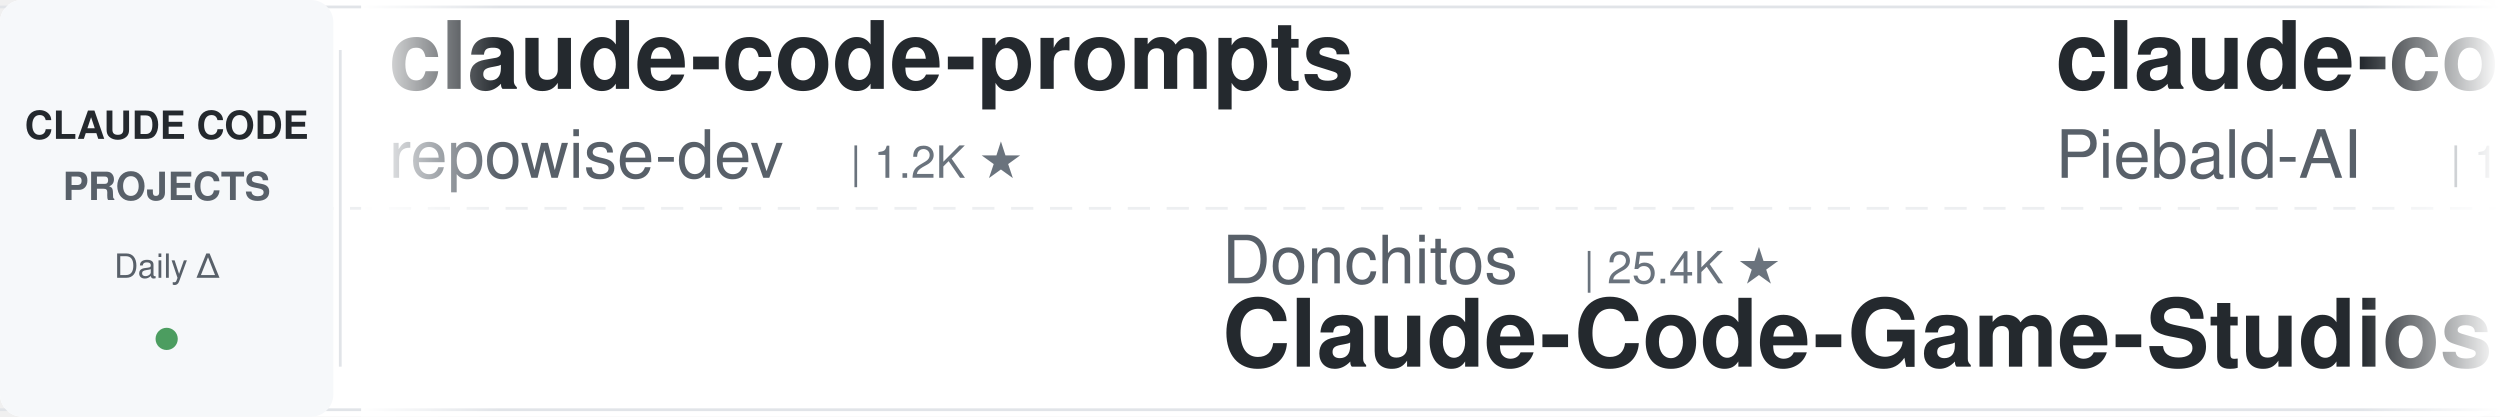
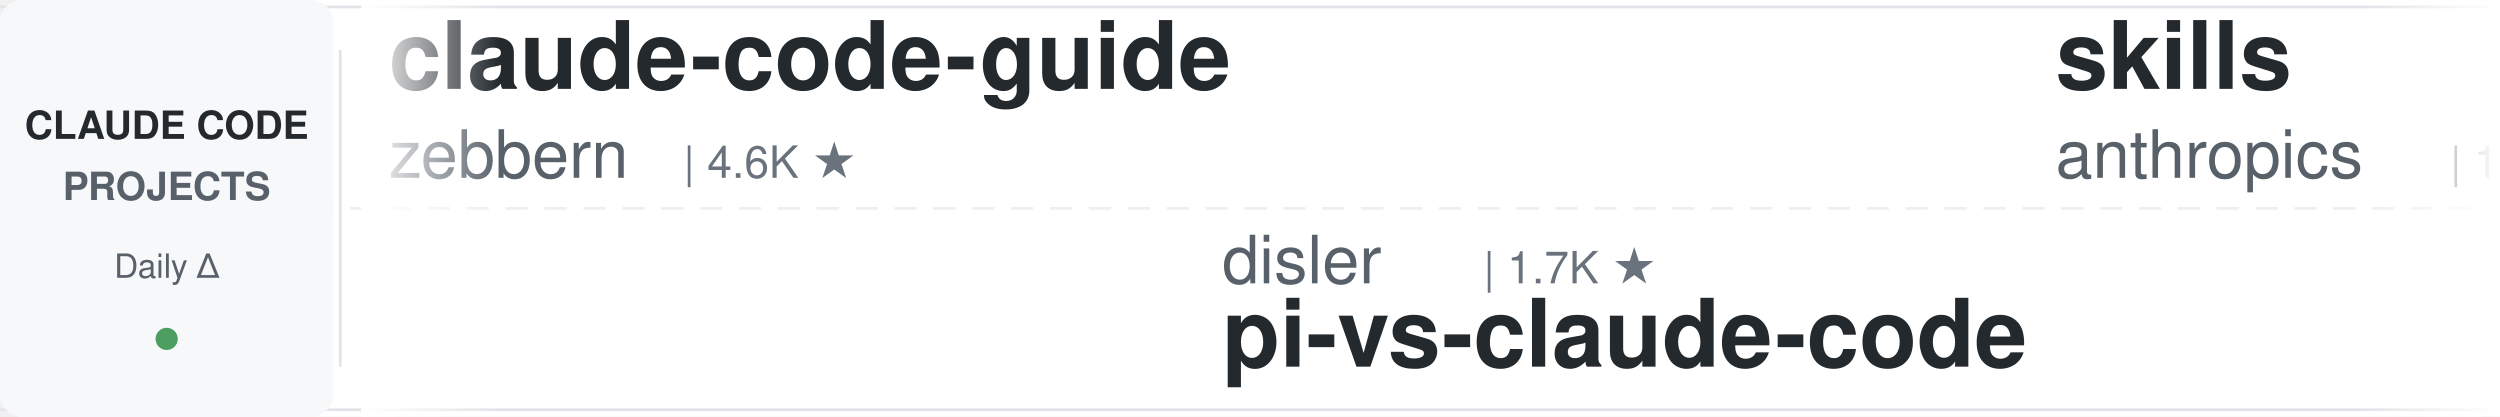
<svg xmlns="http://www.w3.org/2000/svg" width="900" height="150">
  <defs>
    <linearGradient id="leftFade" x1="0%" y1="0%" x2="100%" y2="0%">
      <stop offset="0%" style="stop-color:#ffffff;stop-opacity:1" />
      <stop offset="100%" style="stop-color:#ffffff;stop-opacity:0" />
    </linearGradient>
    <linearGradient id="rightFade" x1="0%" y1="0%" x2="100%" y2="0%">
      <stop offset="0%" style="stop-color:#ffffff;stop-opacity:0" />
      <stop offset="100%" style="stop-color:#ffffff;stop-opacity:1" />
    </linearGradient>
  </defs>
  <rect width="900" height="150" fill="#ffffff" rx="8" />
  <rect x="0" y="2" width="900" height="1" fill="#e1e4e8" />
  <rect x="0" y="147" width="900" height="1" fill="#e1e4e8" />
  <line x1="0" y1="75" x2="900" y2="75" stroke="#e1e4e8" stroke-width="1" stroke-dasharray="8 6" opacity="0.6" />
  <rect x="0" y="0" width="120" height="150" fill="#f6f8fa" rx="8" />
  <text x="60" y="50" font-family="-apple-system, BlinkMacSystemFont, 'Segoe UI', Helvetica, Arial, sans-serif" font-size="14" font-weight="600" fill="#24292e" text-anchor="middle">CLAUDE CODE</text>
  <text x="60" y="72" font-family="-apple-system, BlinkMacSystemFont, 'Segoe UI', Helvetica, Arial, sans-serif" font-size="14" font-weight="600" fill="#586069" text-anchor="middle">PROJECTS</text>
  <text x="60" y="100" font-family="-apple-system, BlinkMacSystemFont, 'Segoe UI', Helvetica, Arial, sans-serif" font-size="12" font-weight="500" fill="#586069" text-anchor="middle">Daily Δ</text>
  <circle cx="60" cy="122" r="4" fill="#22863a" opacity="0.8" />
  <rect x="122" y="18" width="1" height="114" fill="#e1e4e8" />
  <clipPath id="tickerClip">
    <rect x="130" y="0" width="770" height="150" />
  </clipPath>
  <g clip-path="url(#tickerClip)">
    <g id="tickerItems">
      <animateTransform attributeName="transform" attributeType="XML" type="translate" from="0 0" to="-3000 0" dur="54s" repeatCount="indefinite" />
      <g transform="translate(0, 0)">
-         <text x="140" y="32" font-family="-apple-system, BlinkMacSystemFont, 'Segoe UI', Helvetica, Arial, sans-serif" font-size="34" font-weight="600" fill="#24292e">claude-code-prompts</text>
-         <text x="140" y="64" font-family="-apple-system, BlinkMacSystemFont, 'Segoe UI', Helvetica, Arial, sans-serif" font-size="24" font-weight="400" fill="#586069">repowise-dev</text>
-         <text x="306" y="64" font-family="-apple-system, BlinkMacSystemFont, 'Segoe UI', Helvetica, Arial, sans-serif" font-size="16" font-weight="500" fill="#6a737d">| 1.2K ★</text>
+         <text x="140" y="32" font-family="-apple-system, BlinkMacSystemFont, 'Segoe UI', Helvetica, Arial, sans-serif" font-size="34" font-weight="600" fill="#24292e">claude-code-guide</text>
+         <text x="140" y="64" font-family="-apple-system, BlinkMacSystemFont, 'Segoe UI', Helvetica, Arial, sans-serif" font-size="24" font-weight="400" fill="#586069">zebbern</text>
+         <text x="246" y="64" font-family="-apple-system, BlinkMacSystemFont, 'Segoe UI', Helvetica, Arial, sans-serif" font-size="16" font-weight="500" fill="#6a737d">| 4.6K ★</text>
      </g>
      <g transform="translate(300, 0)">
-         <text x="140" y="102" font-family="-apple-system, BlinkMacSystemFont, 'Segoe UI', Helvetica, Arial, sans-serif" font-size="24" font-weight="400" fill="#586069">Donchitos</text>
-         <text x="270" y="102" font-family="-apple-system, BlinkMacSystemFont, 'Segoe UI', Helvetica, Arial, sans-serif" font-size="16" font-weight="500" fill="#6a737d">| 25.4K ★</text>
-         <text x="140" y="132" font-family="-apple-system, BlinkMacSystemFont, 'Segoe UI', Helvetica, Arial, sans-serif" font-size="34" font-weight="600" fill="#24292e">Claude-Code-Game-Studios</text>
+         <text x="140" y="102" font-family="-apple-system, BlinkMacSystemFont, 'Segoe UI', Helvetica, Arial, sans-serif" font-size="24" font-weight="400" fill="#586069">disler</text>
+         <text x="234" y="102" font-family="-apple-system, BlinkMacSystemFont, 'Segoe UI', Helvetica, Arial, sans-serif" font-size="16" font-weight="500" fill="#6a737d">| 1.7K ★</text>
+         <text x="140" y="132" font-family="-apple-system, BlinkMacSystemFont, 'Segoe UI', Helvetica, Arial, sans-serif" font-size="34" font-weight="600" fill="#24292e">pi-vs-claude-code</text>
      </g>
      <g transform="translate(600, 0)">
-         <text x="140" y="32" font-family="-apple-system, BlinkMacSystemFont, 'Segoe UI', Helvetica, Arial, sans-serif" font-size="34" font-weight="600" fill="#24292e">claude-code-system-promp...</text>
-         <text x="140" y="64" font-family="-apple-system, BlinkMacSystemFont, 'Segoe UI', Helvetica, Arial, sans-serif" font-size="24" font-weight="400" fill="#586069">Piebald-AI</text>
-         <text x="282" y="64" font-family="-apple-system, BlinkMacSystemFont, 'Segoe UI', Helvetica, Arial, sans-serif" font-size="16" font-weight="500" fill="#6a737d">| 12.8K ★</text>
+         <text x="140" y="32" font-family="-apple-system, BlinkMacSystemFont, 'Segoe UI', Helvetica, Arial, sans-serif" font-size="34" font-weight="600" fill="#24292e">skills</text>
+         <text x="140" y="64" font-family="-apple-system, BlinkMacSystemFont, 'Segoe UI', Helvetica, Arial, sans-serif" font-size="24" font-weight="400" fill="#586069">anthropics</text>
+         <text x="282" y="64" font-family="-apple-system, BlinkMacSystemFont, 'Segoe UI', Helvetica, Arial, sans-serif" font-size="16" font-weight="500" fill="#6a737d">| 178.3K ★</text>
      </g>
      <g transform="translate(900, 0)">
-         <text x="140" y="102" font-family="-apple-system, BlinkMacSystemFont, 'Segoe UI', Helvetica, Arial, sans-serif" font-size="24" font-weight="400" fill="#586069">alejandrobalderas</text>
-         <text x="366" y="102" font-family="-apple-system, BlinkMacSystemFont, 'Segoe UI', Helvetica, Arial, sans-serif" font-size="16" font-weight="500" fill="#6a737d">| 2.9K ★</text>
-         <text x="140" y="132" font-family="-apple-system, BlinkMacSystemFont, 'Segoe UI', Helvetica, Arial, sans-serif" font-size="34" font-weight="600" fill="#24292e">claude-code-from-source</text>
+         <text x="140" y="102" font-family="-apple-system, BlinkMacSystemFont, 'Segoe UI', Helvetica, Arial, sans-serif" font-size="24" font-weight="400" fill="#586069">farion1231</text>
+         <text x="282" y="102" font-family="-apple-system, BlinkMacSystemFont, 'Segoe UI', Helvetica, Arial, sans-serif" font-size="16" font-weight="500" fill="#6a737d">| 136.9K ★</text>
+         <text x="140" y="132" font-family="-apple-system, BlinkMacSystemFont, 'Segoe UI', Helvetica, Arial, sans-serif" font-size="34" font-weight="600" fill="#24292e">cc-switch</text>
      </g>
      <g transform="translate(1200, 0)">
-         <text x="140" y="32" font-family="-apple-system, BlinkMacSystemFont, 'Segoe UI', Helvetica, Arial, sans-serif" font-size="34" font-weight="600" fill="#24292e">claude-code-harness</text>
-         <text x="140" y="64" font-family="-apple-system, BlinkMacSystemFont, 'Segoe UI', Helvetica, Arial, sans-serif" font-size="24" font-weight="400" fill="#586069">Chachamaru127</text>
-         <text x="318" y="64" font-family="-apple-system, BlinkMacSystemFont, 'Segoe UI', Helvetica, Arial, sans-serif" font-size="16" font-weight="500" fill="#6a737d">| 3.1K ★</text>
+         <text x="140" y="32" font-family="-apple-system, BlinkMacSystemFont, 'Segoe UI', Helvetica, Arial, sans-serif" font-size="34" font-weight="600" fill="#24292e">claude-code-proxy</text>
+         <text x="140" y="64" font-family="-apple-system, BlinkMacSystemFont, 'Segoe UI', Helvetica, Arial, sans-serif" font-size="24" font-weight="400" fill="#586069">1rgs</text>
+         <text x="210" y="64" font-family="-apple-system, BlinkMacSystemFont, 'Segoe UI', Helvetica, Arial, sans-serif" font-size="16" font-weight="500" fill="#6a737d">| 3.8K ★</text>
      </g>
      <g transform="translate(1500, 0)">
-         <text x="140" y="102" font-family="-apple-system, BlinkMacSystemFont, 'Segoe UI', Helvetica, Arial, sans-serif" font-size="24" font-weight="400" fill="#586069">Cranot</text>
-         <text x="234" y="102" font-family="-apple-system, BlinkMacSystemFont, 'Segoe UI', Helvetica, Arial, sans-serif" font-size="16" font-weight="500" fill="#6a737d">| 2.9K ★</text>
-         <text x="140" y="132" font-family="-apple-system, BlinkMacSystemFont, 'Segoe UI', Helvetica, Arial, sans-serif" font-size="34" font-weight="600" fill="#24292e">claude-code-guide</text>
+         <text x="140" y="102" font-family="-apple-system, BlinkMacSystemFont, 'Segoe UI', Helvetica, Arial, sans-serif" font-size="24" font-weight="400" fill="#586069">AICoderTudou</text>
+         <text x="306" y="102" font-family="-apple-system, BlinkMacSystemFont, 'Segoe UI', Helvetica, Arial, sans-serif" font-size="16" font-weight="500" fill="#6a737d">| 494 ★</text>
+         <text x="140" y="132" font-family="-apple-system, BlinkMacSystemFont, 'Segoe UI', Helvetica, Arial, sans-serif" font-size="34" font-weight="600" fill="#24292e">claude-code-tudou</text>
      </g>
      <g transform="translate(1800, 0)">
-         <text x="140" y="32" font-family="-apple-system, BlinkMacSystemFont, 'Segoe UI', Helvetica, Arial, sans-serif" font-size="34" font-weight="600" fill="#24292e">ClaudeCodeAgents</text>
-         <text x="140" y="64" font-family="-apple-system, BlinkMacSystemFont, 'Segoe UI', Helvetica, Arial, sans-serif" font-size="24" font-weight="400" fill="#586069">darcyegb</text>
-         <text x="258" y="64" font-family="-apple-system, BlinkMacSystemFont, 'Segoe UI', Helvetica, Arial, sans-serif" font-size="16" font-weight="500" fill="#6a737d">| 768 ★</text>
+         <text x="140" y="32" font-family="-apple-system, BlinkMacSystemFont, 'Segoe UI', Helvetica, Arial, sans-serif" font-size="34" font-weight="600" fill="#24292e">claude-code-workflows</text>
+         <text x="140" y="64" font-family="-apple-system, BlinkMacSystemFont, 'Segoe UI', Helvetica, Arial, sans-serif" font-size="24" font-weight="400" fill="#586069">OneRedOak</text>
+         <text x="270" y="64" font-family="-apple-system, BlinkMacSystemFont, 'Segoe UI', Helvetica, Arial, sans-serif" font-size="16" font-weight="500" fill="#6a737d">| 3.9K ★</text>
      </g>
      <g transform="translate(2100, 0)">
-         <text x="140" y="102" font-family="-apple-system, BlinkMacSystemFont, 'Segoe UI', Helvetica, Arial, sans-serif" font-size="24" font-weight="400" fill="#586069">musistudio</text>
-         <text x="282" y="102" font-family="-apple-system, BlinkMacSystemFont, 'Segoe UI', Helvetica, Arial, sans-serif" font-size="16" font-weight="500" fill="#6a737d">| 37.4K ★</text>
-         <text x="140" y="132" font-family="-apple-system, BlinkMacSystemFont, 'Segoe UI', Helvetica, Arial, sans-serif" font-size="34" font-weight="600" fill="#24292e">claude-code-router</text>
+         <text x="140" y="102" font-family="-apple-system, BlinkMacSystemFont, 'Segoe UI', Helvetica, Arial, sans-serif" font-size="24" font-weight="400" fill="#586069">Pimzino</text>
+         <text x="246" y="102" font-family="-apple-system, BlinkMacSystemFont, 'Segoe UI', Helvetica, Arial, sans-serif" font-size="16" font-weight="500" fill="#6a737d">| 3.9K ★</text>
+         <text x="140" y="132" font-family="-apple-system, BlinkMacSystemFont, 'Segoe UI', Helvetica, Arial, sans-serif" font-size="34" font-weight="600" fill="#24292e">claude-code-spec-workflo...</text>
      </g>
      <g transform="translate(2400, 0)">
-         <text x="140" y="32" font-family="-apple-system, BlinkMacSystemFont, 'Segoe UI', Helvetica, Arial, sans-serif" font-size="34" font-weight="600" fill="#24292e">claude-code-best-practic...</text>
-         <text x="140" y="64" font-family="-apple-system, BlinkMacSystemFont, 'Segoe UI', Helvetica, Arial, sans-serif" font-size="24" font-weight="400" fill="#586069">shanraisshan</text>
-         <text x="306" y="64" font-family="-apple-system, BlinkMacSystemFont, 'Segoe UI', Helvetica, Arial, sans-serif" font-size="16" font-weight="500" fill="#6a737d">| 66.4K ★</text>
+         <text x="140" y="32" font-family="-apple-system, BlinkMacSystemFont, 'Segoe UI', Helvetica, Arial, sans-serif" font-size="34" font-weight="600" fill="#24292e">claude-coder</text>
+         <text x="140" y="64" font-family="-apple-system, BlinkMacSystemFont, 'Segoe UI', Helvetica, Arial, sans-serif" font-size="24" font-weight="400" fill="#586069">kodu-ai</text>
+         <text x="246" y="64" font-family="-apple-system, BlinkMacSystemFont, 'Segoe UI', Helvetica, Arial, sans-serif" font-size="16" font-weight="500" fill="#6a737d">| 5.2K ★</text>
      </g>
      <g transform="translate(2700, 0)">
-         <text x="140" y="102" font-family="-apple-system, BlinkMacSystemFont, 'Segoe UI', Helvetica, Arial, sans-serif" font-size="24" font-weight="400" fill="#586069">lorryjovens-hub</text>
-         <text x="342" y="102" font-family="-apple-system, BlinkMacSystemFont, 'Segoe UI', Helvetica, Arial, sans-serif" font-size="16" font-weight="500" fill="#6a737d">| 1.7K ★</text>
-         <text x="140" y="132" font-family="-apple-system, BlinkMacSystemFont, 'Segoe UI', Helvetica, Arial, sans-serif" font-size="34" font-weight="600" fill="#24292e">claude-code-rust</text>
+         <text x="140" y="102" font-family="-apple-system, BlinkMacSystemFont, 'Segoe UI', Helvetica, Arial, sans-serif" font-size="24" font-weight="400" fill="#586069">anthropics</text>
+         <text x="282" y="102" font-family="-apple-system, BlinkMacSystemFont, 'Segoe UI', Helvetica, Arial, sans-serif" font-size="16" font-weight="500" fill="#6a737d">| 6.3K ★</text>
+         <text x="140" y="132" font-family="-apple-system, BlinkMacSystemFont, 'Segoe UI', Helvetica, Arial, sans-serif" font-size="34" font-weight="600" fill="#24292e">claude-code-security-rev...</text>
      </g>
      <g transform="translate(3000, 0)">
-         <text x="140" y="32" font-family="-apple-system, BlinkMacSystemFont, 'Segoe UI', Helvetica, Arial, sans-serif" font-size="34" font-weight="600" fill="#24292e">claude-code-prompts</text>
-         <text x="140" y="64" font-family="-apple-system, BlinkMacSystemFont, 'Segoe UI', Helvetica, Arial, sans-serif" font-size="24" font-weight="400" fill="#586069">repowise-dev</text>
-         <text x="306" y="64" font-family="-apple-system, BlinkMacSystemFont, 'Segoe UI', Helvetica, Arial, sans-serif" font-size="16" font-weight="500" fill="#6a737d">| 1.2K ★</text>
+         <text x="140" y="32" font-family="-apple-system, BlinkMacSystemFont, 'Segoe UI', Helvetica, Arial, sans-serif" font-size="34" font-weight="600" fill="#24292e">claude-code-guide</text>
+         <text x="140" y="64" font-family="-apple-system, BlinkMacSystemFont, 'Segoe UI', Helvetica, Arial, sans-serif" font-size="24" font-weight="400" fill="#586069">zebbern</text>
+         <text x="246" y="64" font-family="-apple-system, BlinkMacSystemFont, 'Segoe UI', Helvetica, Arial, sans-serif" font-size="16" font-weight="500" fill="#6a737d">| 4.6K ★</text>
      </g>
      <g transform="translate(3300, 0)">
-         <text x="140" y="102" font-family="-apple-system, BlinkMacSystemFont, 'Segoe UI', Helvetica, Arial, sans-serif" font-size="24" font-weight="400" fill="#586069">Donchitos</text>
-         <text x="270" y="102" font-family="-apple-system, BlinkMacSystemFont, 'Segoe UI', Helvetica, Arial, sans-serif" font-size="16" font-weight="500" fill="#6a737d">| 25.4K ★</text>
-         <text x="140" y="132" font-family="-apple-system, BlinkMacSystemFont, 'Segoe UI', Helvetica, Arial, sans-serif" font-size="34" font-weight="600" fill="#24292e">Claude-Code-Game-Studios</text>
+         <text x="140" y="102" font-family="-apple-system, BlinkMacSystemFont, 'Segoe UI', Helvetica, Arial, sans-serif" font-size="24" font-weight="400" fill="#586069">disler</text>
+         <text x="234" y="102" font-family="-apple-system, BlinkMacSystemFont, 'Segoe UI', Helvetica, Arial, sans-serif" font-size="16" font-weight="500" fill="#6a737d">| 1.7K ★</text>
+         <text x="140" y="132" font-family="-apple-system, BlinkMacSystemFont, 'Segoe UI', Helvetica, Arial, sans-serif" font-size="34" font-weight="600" fill="#24292e">pi-vs-claude-code</text>
      </g>
      <g transform="translate(3600, 0)">
-         <text x="140" y="32" font-family="-apple-system, BlinkMacSystemFont, 'Segoe UI', Helvetica, Arial, sans-serif" font-size="34" font-weight="600" fill="#24292e">claude-code-system-promp...</text>
-         <text x="140" y="64" font-family="-apple-system, BlinkMacSystemFont, 'Segoe UI', Helvetica, Arial, sans-serif" font-size="24" font-weight="400" fill="#586069">Piebald-AI</text>
-         <text x="282" y="64" font-family="-apple-system, BlinkMacSystemFont, 'Segoe UI', Helvetica, Arial, sans-serif" font-size="16" font-weight="500" fill="#6a737d">| 12.8K ★</text>
+         <text x="140" y="32" font-family="-apple-system, BlinkMacSystemFont, 'Segoe UI', Helvetica, Arial, sans-serif" font-size="34" font-weight="600" fill="#24292e">skills</text>
+         <text x="140" y="64" font-family="-apple-system, BlinkMacSystemFont, 'Segoe UI', Helvetica, Arial, sans-serif" font-size="24" font-weight="400" fill="#586069">anthropics</text>
+         <text x="282" y="64" font-family="-apple-system, BlinkMacSystemFont, 'Segoe UI', Helvetica, Arial, sans-serif" font-size="16" font-weight="500" fill="#6a737d">| 178.3K ★</text>
      </g>
      <g transform="translate(3900, 0)">
-         <text x="140" y="102" font-family="-apple-system, BlinkMacSystemFont, 'Segoe UI', Helvetica, Arial, sans-serif" font-size="24" font-weight="400" fill="#586069">alejandrobalderas</text>
-         <text x="366" y="102" font-family="-apple-system, BlinkMacSystemFont, 'Segoe UI', Helvetica, Arial, sans-serif" font-size="16" font-weight="500" fill="#6a737d">| 2.9K ★</text>
-         <text x="140" y="132" font-family="-apple-system, BlinkMacSystemFont, 'Segoe UI', Helvetica, Arial, sans-serif" font-size="34" font-weight="600" fill="#24292e">claude-code-from-source</text>
+         <text x="140" y="102" font-family="-apple-system, BlinkMacSystemFont, 'Segoe UI', Helvetica, Arial, sans-serif" font-size="24" font-weight="400" fill="#586069">farion1231</text>
+         <text x="282" y="102" font-family="-apple-system, BlinkMacSystemFont, 'Segoe UI', Helvetica, Arial, sans-serif" font-size="16" font-weight="500" fill="#6a737d">| 136.9K ★</text>
+         <text x="140" y="132" font-family="-apple-system, BlinkMacSystemFont, 'Segoe UI', Helvetica, Arial, sans-serif" font-size="34" font-weight="600" fill="#24292e">cc-switch</text>
      </g>
    </g>
  </g>
  <rect x="130" y="0" width="50" height="150" fill="url(#leftFade)" />
  <rect x="850" y="0" width="50" height="150" fill="url(#rightFade)" />
</svg>
